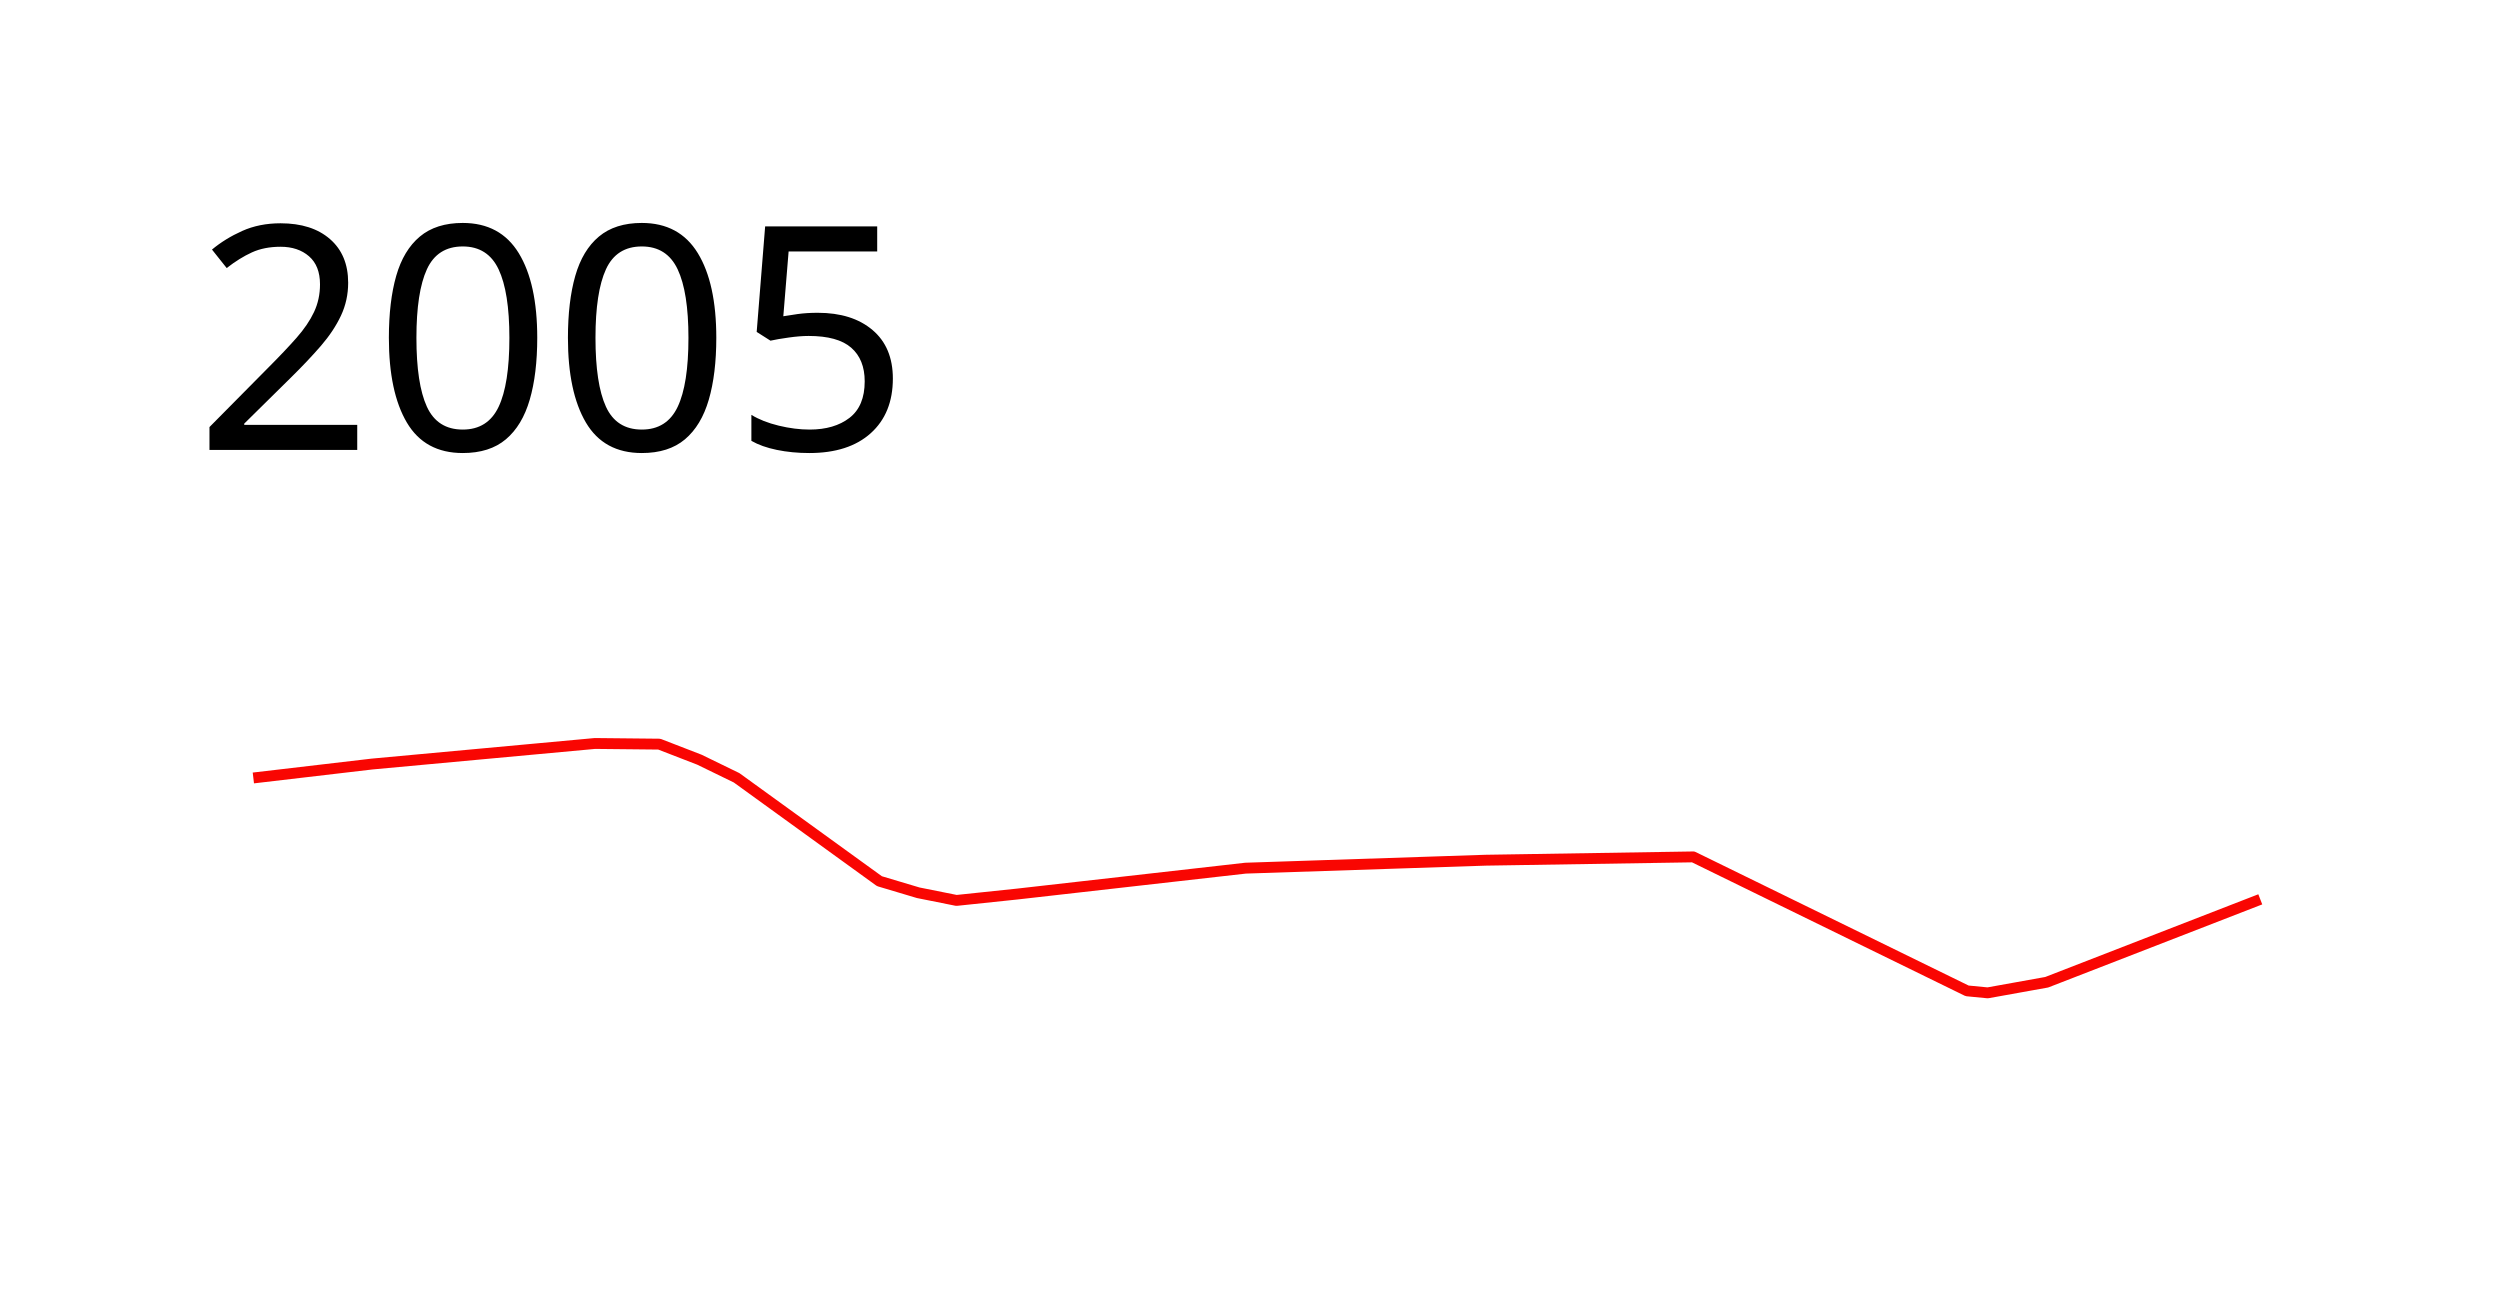
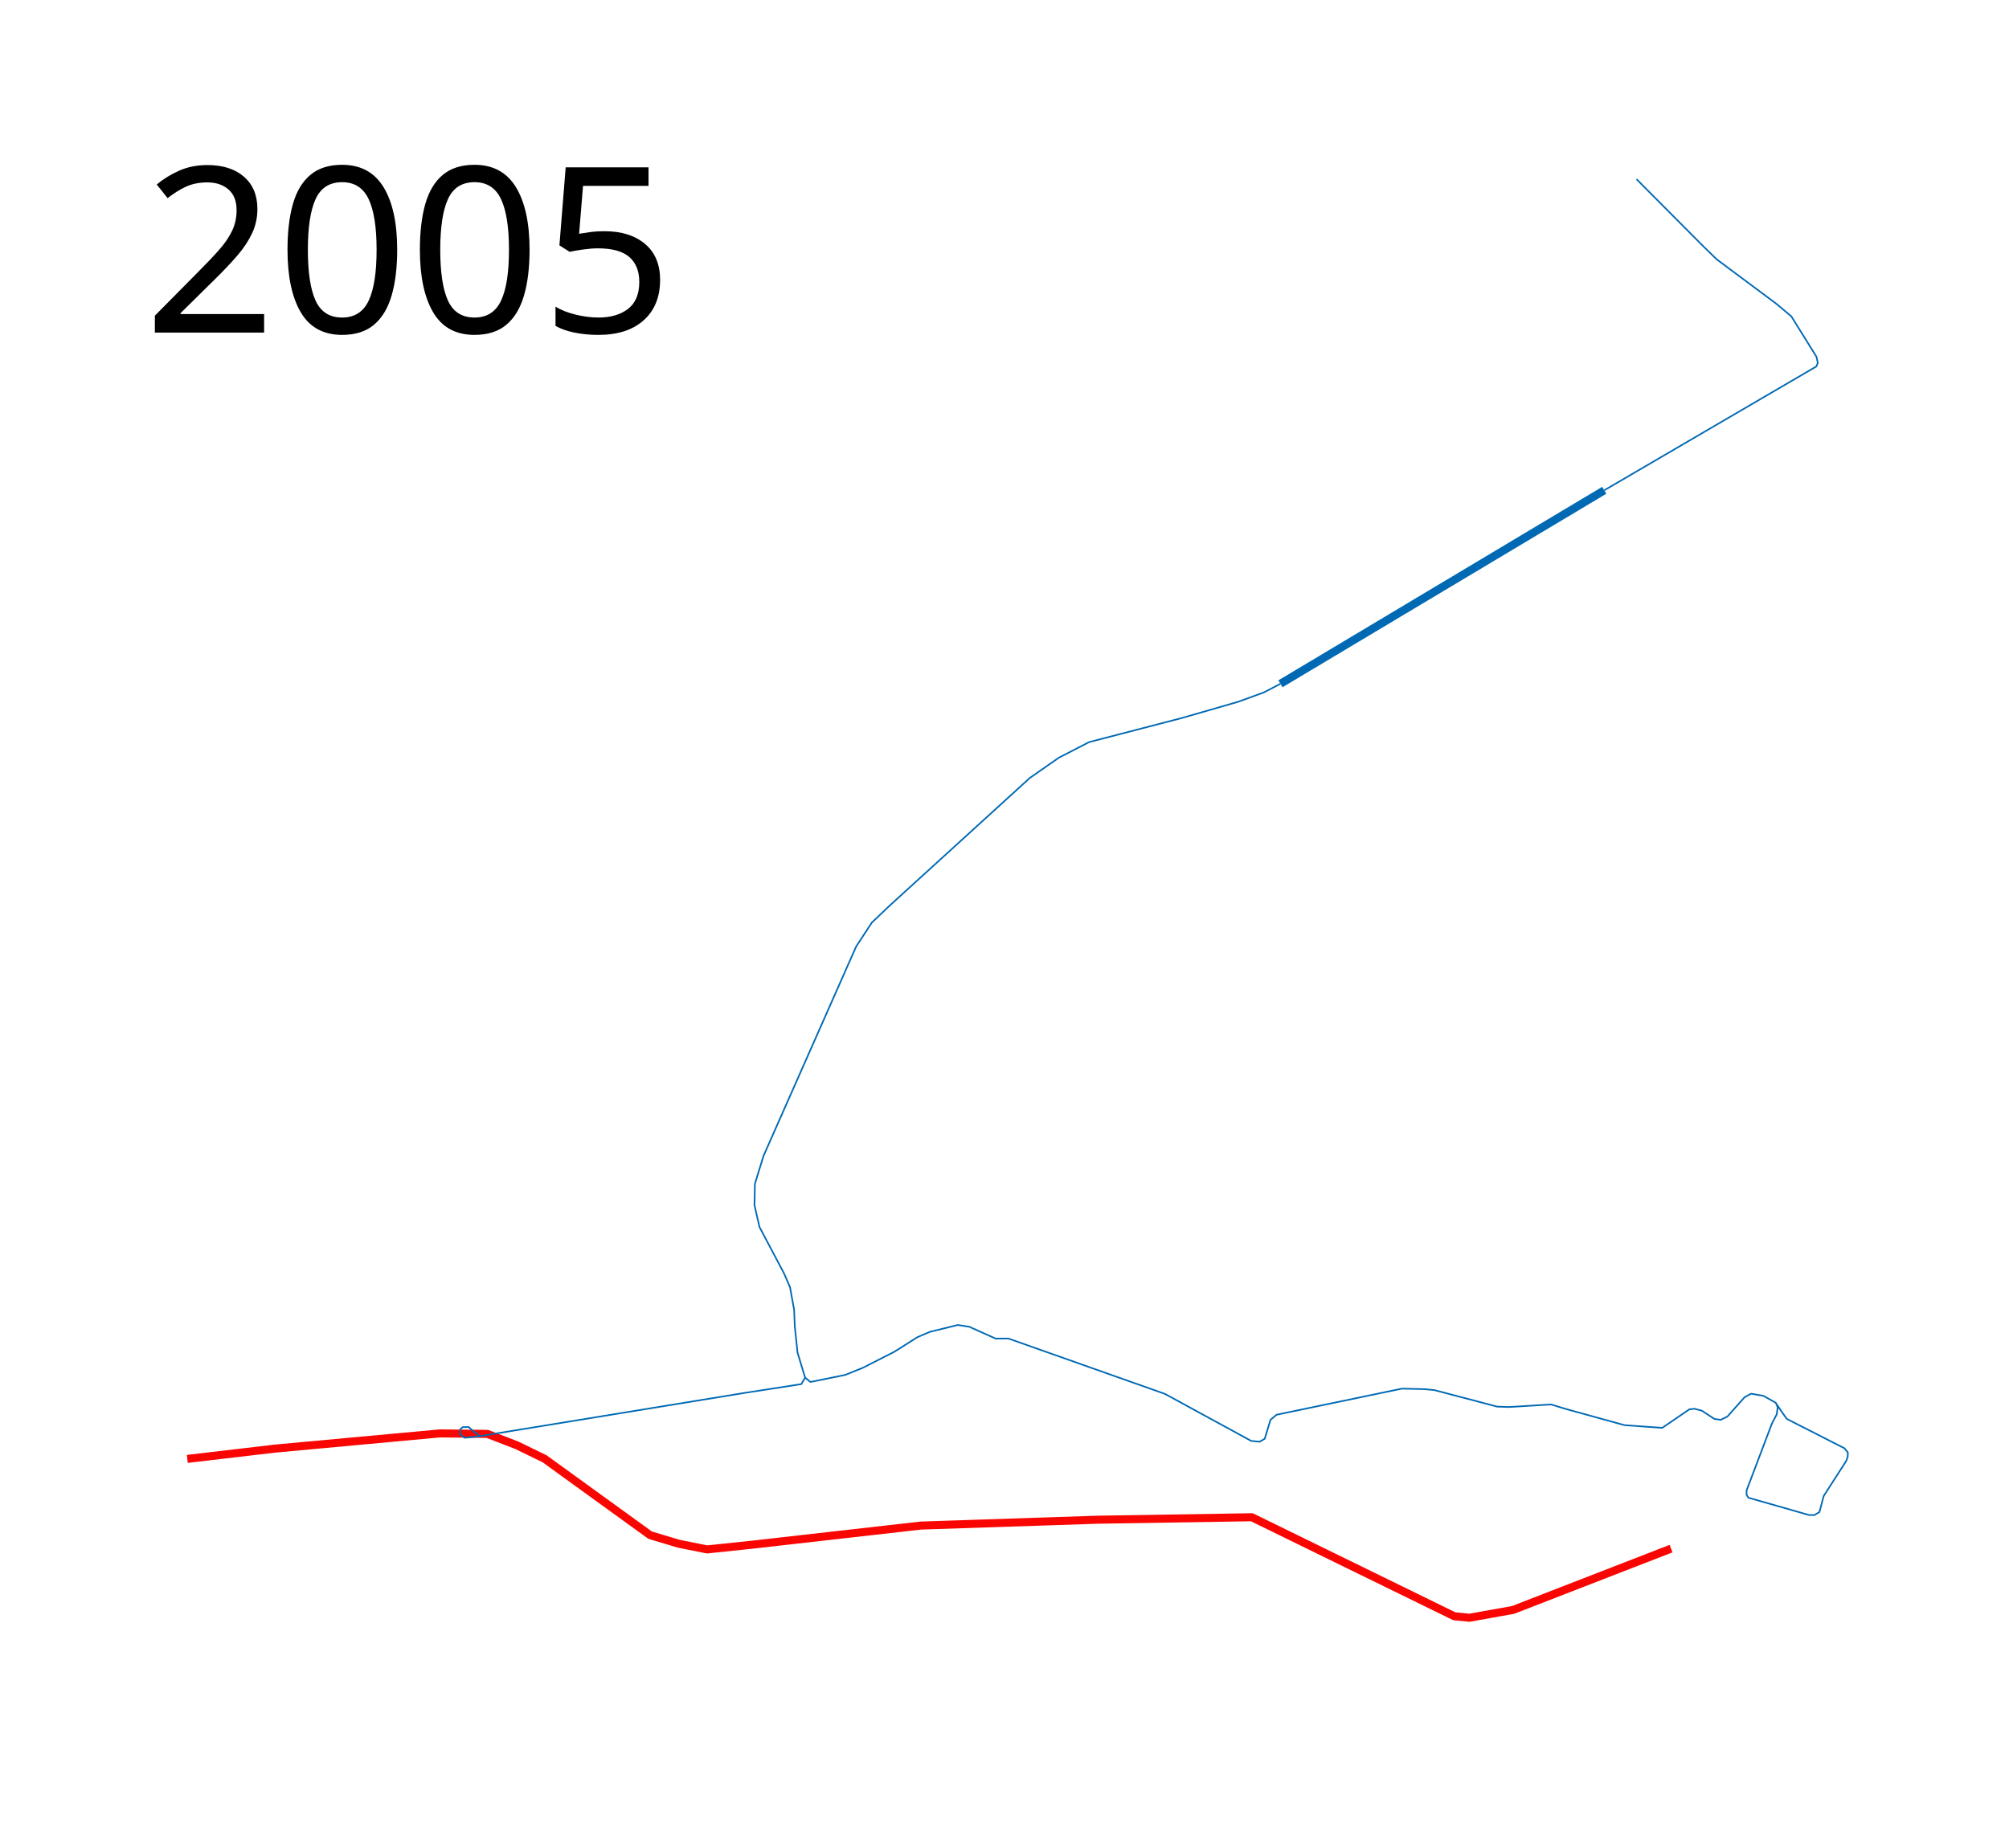
- <svg xmlns="http://www.w3.org/2000/svg" height="600" width="1150">
+ <svg xmlns="http://www.w3.org/2000/svg" viewBox="0 -550 1250 1150" height="1150" width="1250">
  <path d="M116.542 357.864l54.61-6.406L273.662 342l29.593.305 18.465 7.15 17.107 8.328 65.716 47.56 17.837 5.326 17.6 3.527L468 411.254l104.95-11.898 110.44-3.661 95.491-1.526 126 61.628 9.458.915 27.153-4.882 98.237-38.135" fill="none" stroke="#f90602" stroke-width="5" stroke-linejoin="round" />
-   <text style="-inkscape-font-specification:Sans" y="206.961" x="89.453" font-weight="400" font-size="144px" font-family="Sans">
-     <tspan y="206.961" x="89.453">2005</tspan>
+   <text style="-inkscape-font-specification:Sans" y="-343.039" x="89.453" font-weight="400" font-size="144px" font-family="Sans">
+     <tspan y="-343.039" x="89.453">2005</tspan>
  </text>
+   <path d="M796.7-124.48l201.454-120.406" opacity=".999" fill="none" stroke="#0069b4" stroke-width="5" stroke-linejoin="round" />
+   <path d="M998.154-244.886l131.965-77.059.923-2.202-.84-3.837-15.65-25.165-9.34-7.828-37.04-27.607-8.37-8.142-41.522-41.737M796.7-124.48l-10.33 5.368-16.11 5.873-35.066 10.095-57.573 14.957-18.822 9.706-18.091 12.63-87.362 79.607-10.872 10.341-9.77 14.909-57.621 130.246-5.393 17.482-.246 13.302 3.121 13.56 15.225 28.77 3.763 8.655 2.561 14.11.4 10.274 1.708 16.337 4.705 15.508-2.32 4.071-35.41 5.488-147.532 24.106-18.077 2.975-8.482.83-2.837-2.062.065-3.14 1.595-1.441h3.758l2.707 2.475 4.24 3.183" opacity=".999" fill="none" stroke="#0069b4" stroke-linejoin="round" />
+   <path d="M500.927 307.25l3.352 2.754 21.54-4.385 10.947-4.394 19.65-10 14.511-9.173 7.816-3.302 17.248-4.215 7.1 1.108 16.444 7.381 7.878-.068 97.43 34.46 53.606 29.233 5.258.543 3.202-1.832 3.595-11.843 3.782-3.128 77.98-16.247 13.905.306 6.316.61 39.075 10.274 7.358.25 26.192-1.592 8.546 2.631 37.114 10.252 23.437 1.678 17.009-11.586 3.26-.27 4.463 1.189 7.706 5.09 3.935.588 4.208-2.06 10.715-12.037 4.062-2.178 7.665 1.35 7.703 4.346 1.122 2.696-.543 4.394-3.013 5.76-15.78 41.667v2.753l1.188 1.786 37.708 10.76h3.32l3.11-1.856 2.682-10.033 13.919-21.664.967-2.586.132-2.827-2.154-2.593-35.831-18.251-2.87-4.027-3.89-5.714" opacity=".999" fill="none" stroke="#0069b4" stroke-linejoin="round" />
</svg>
